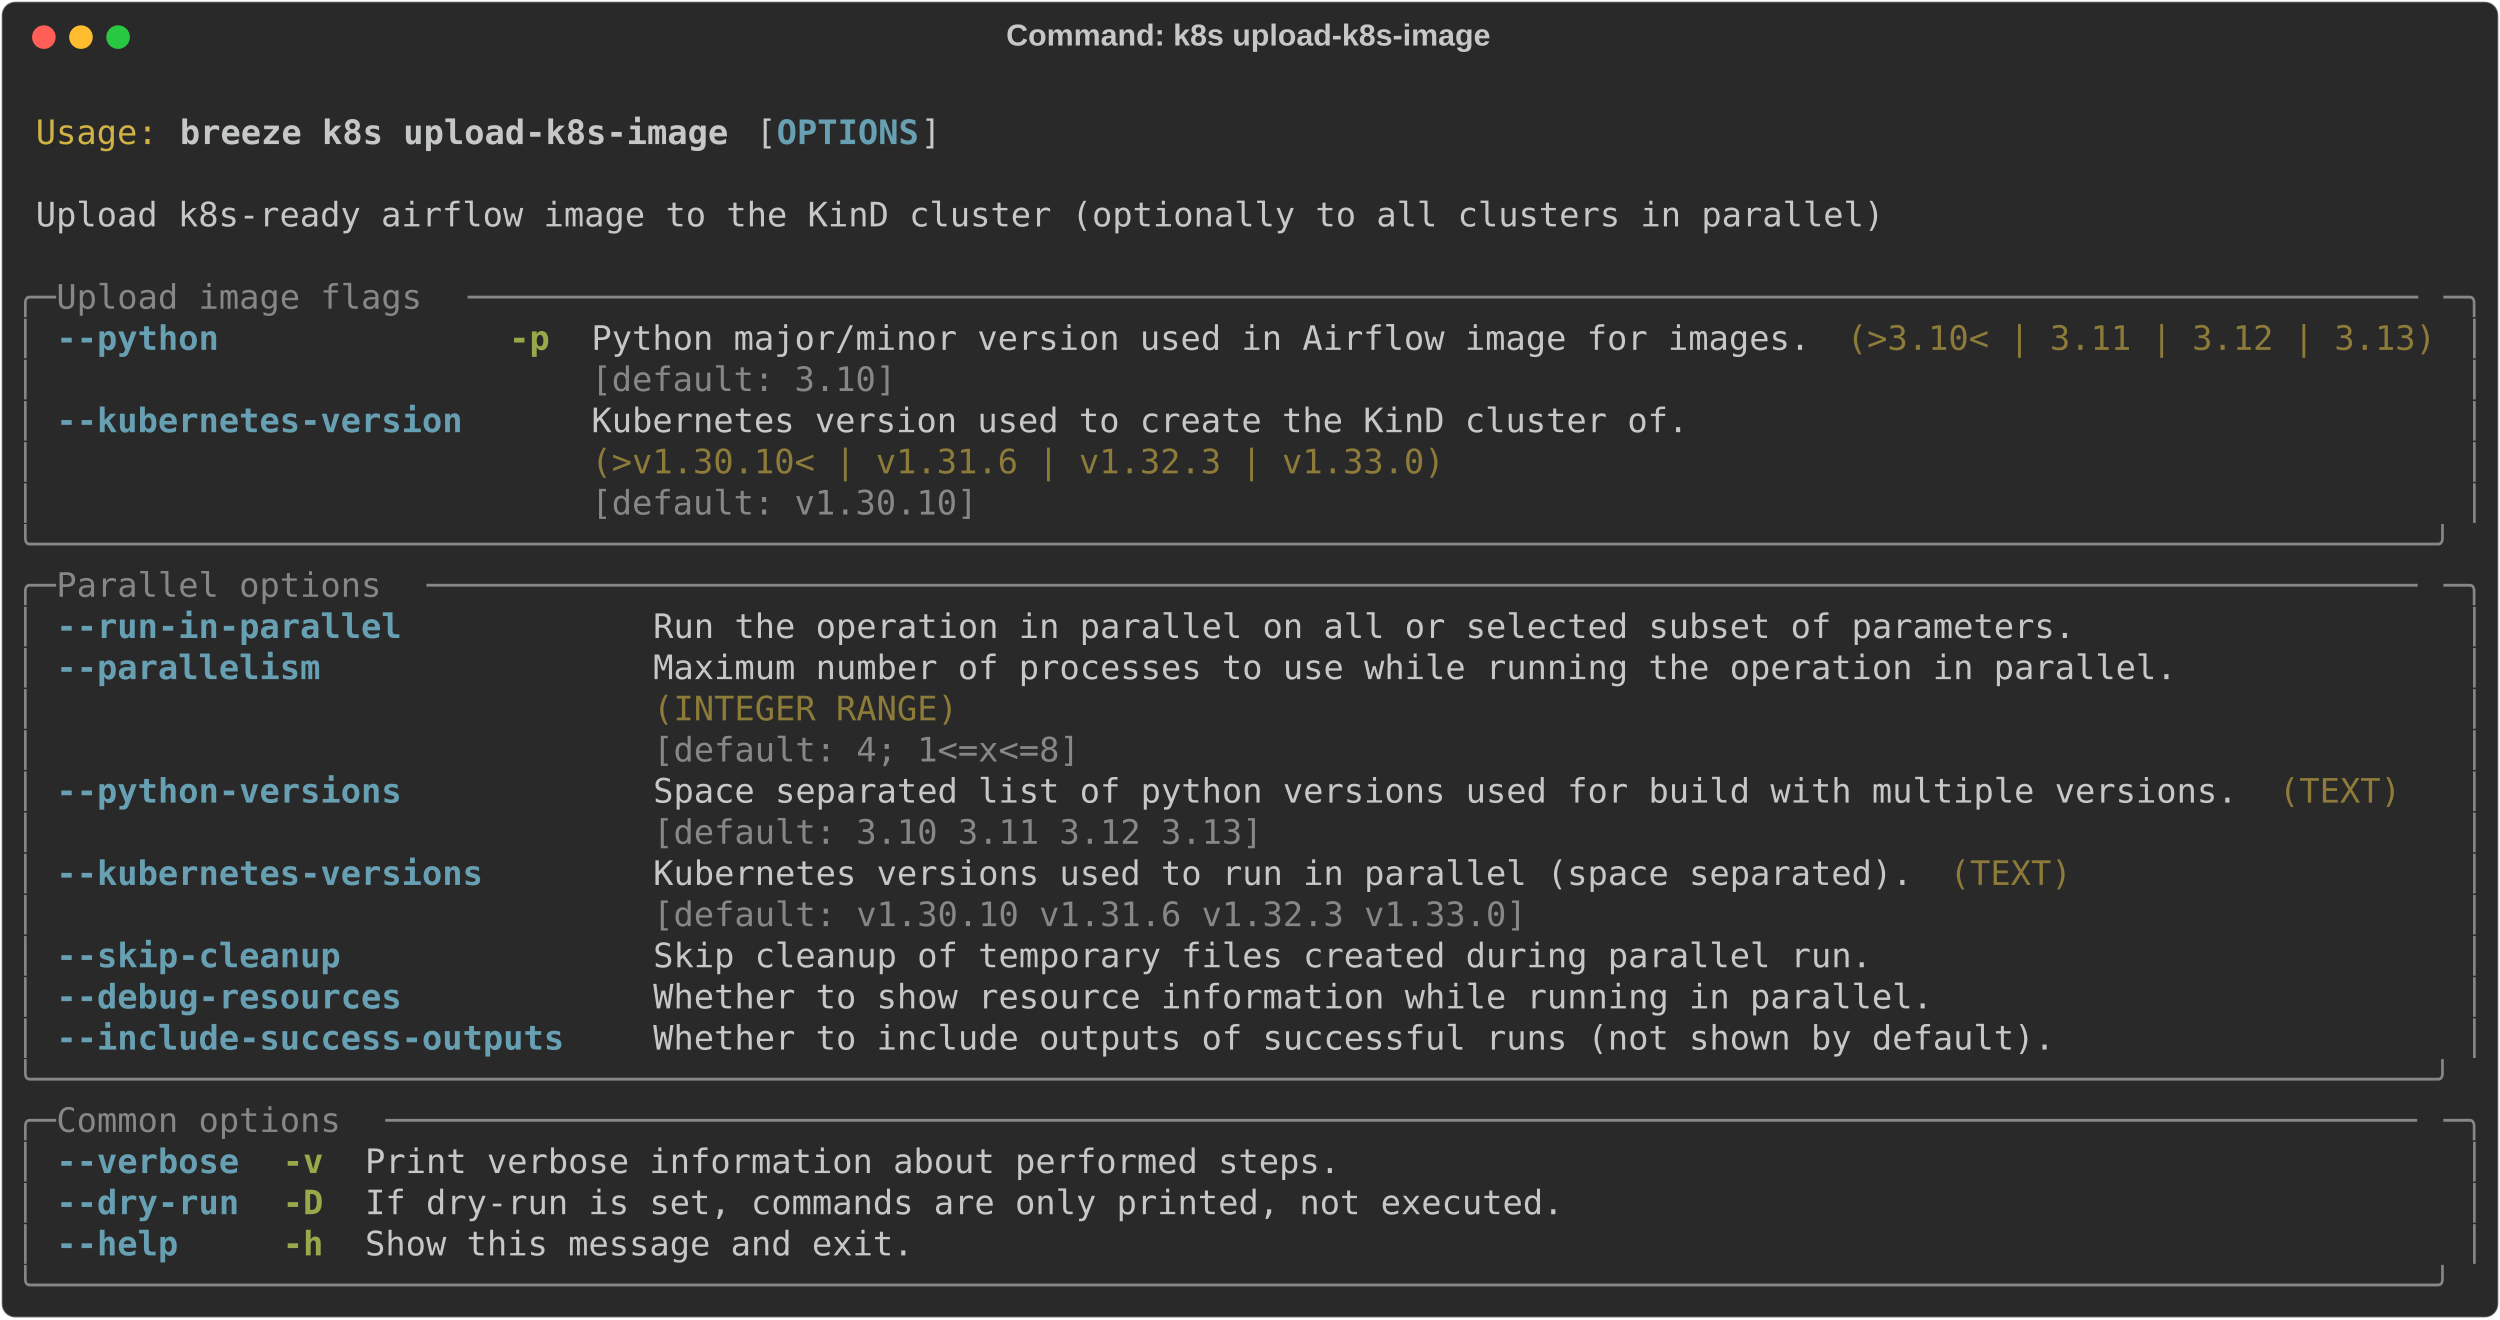
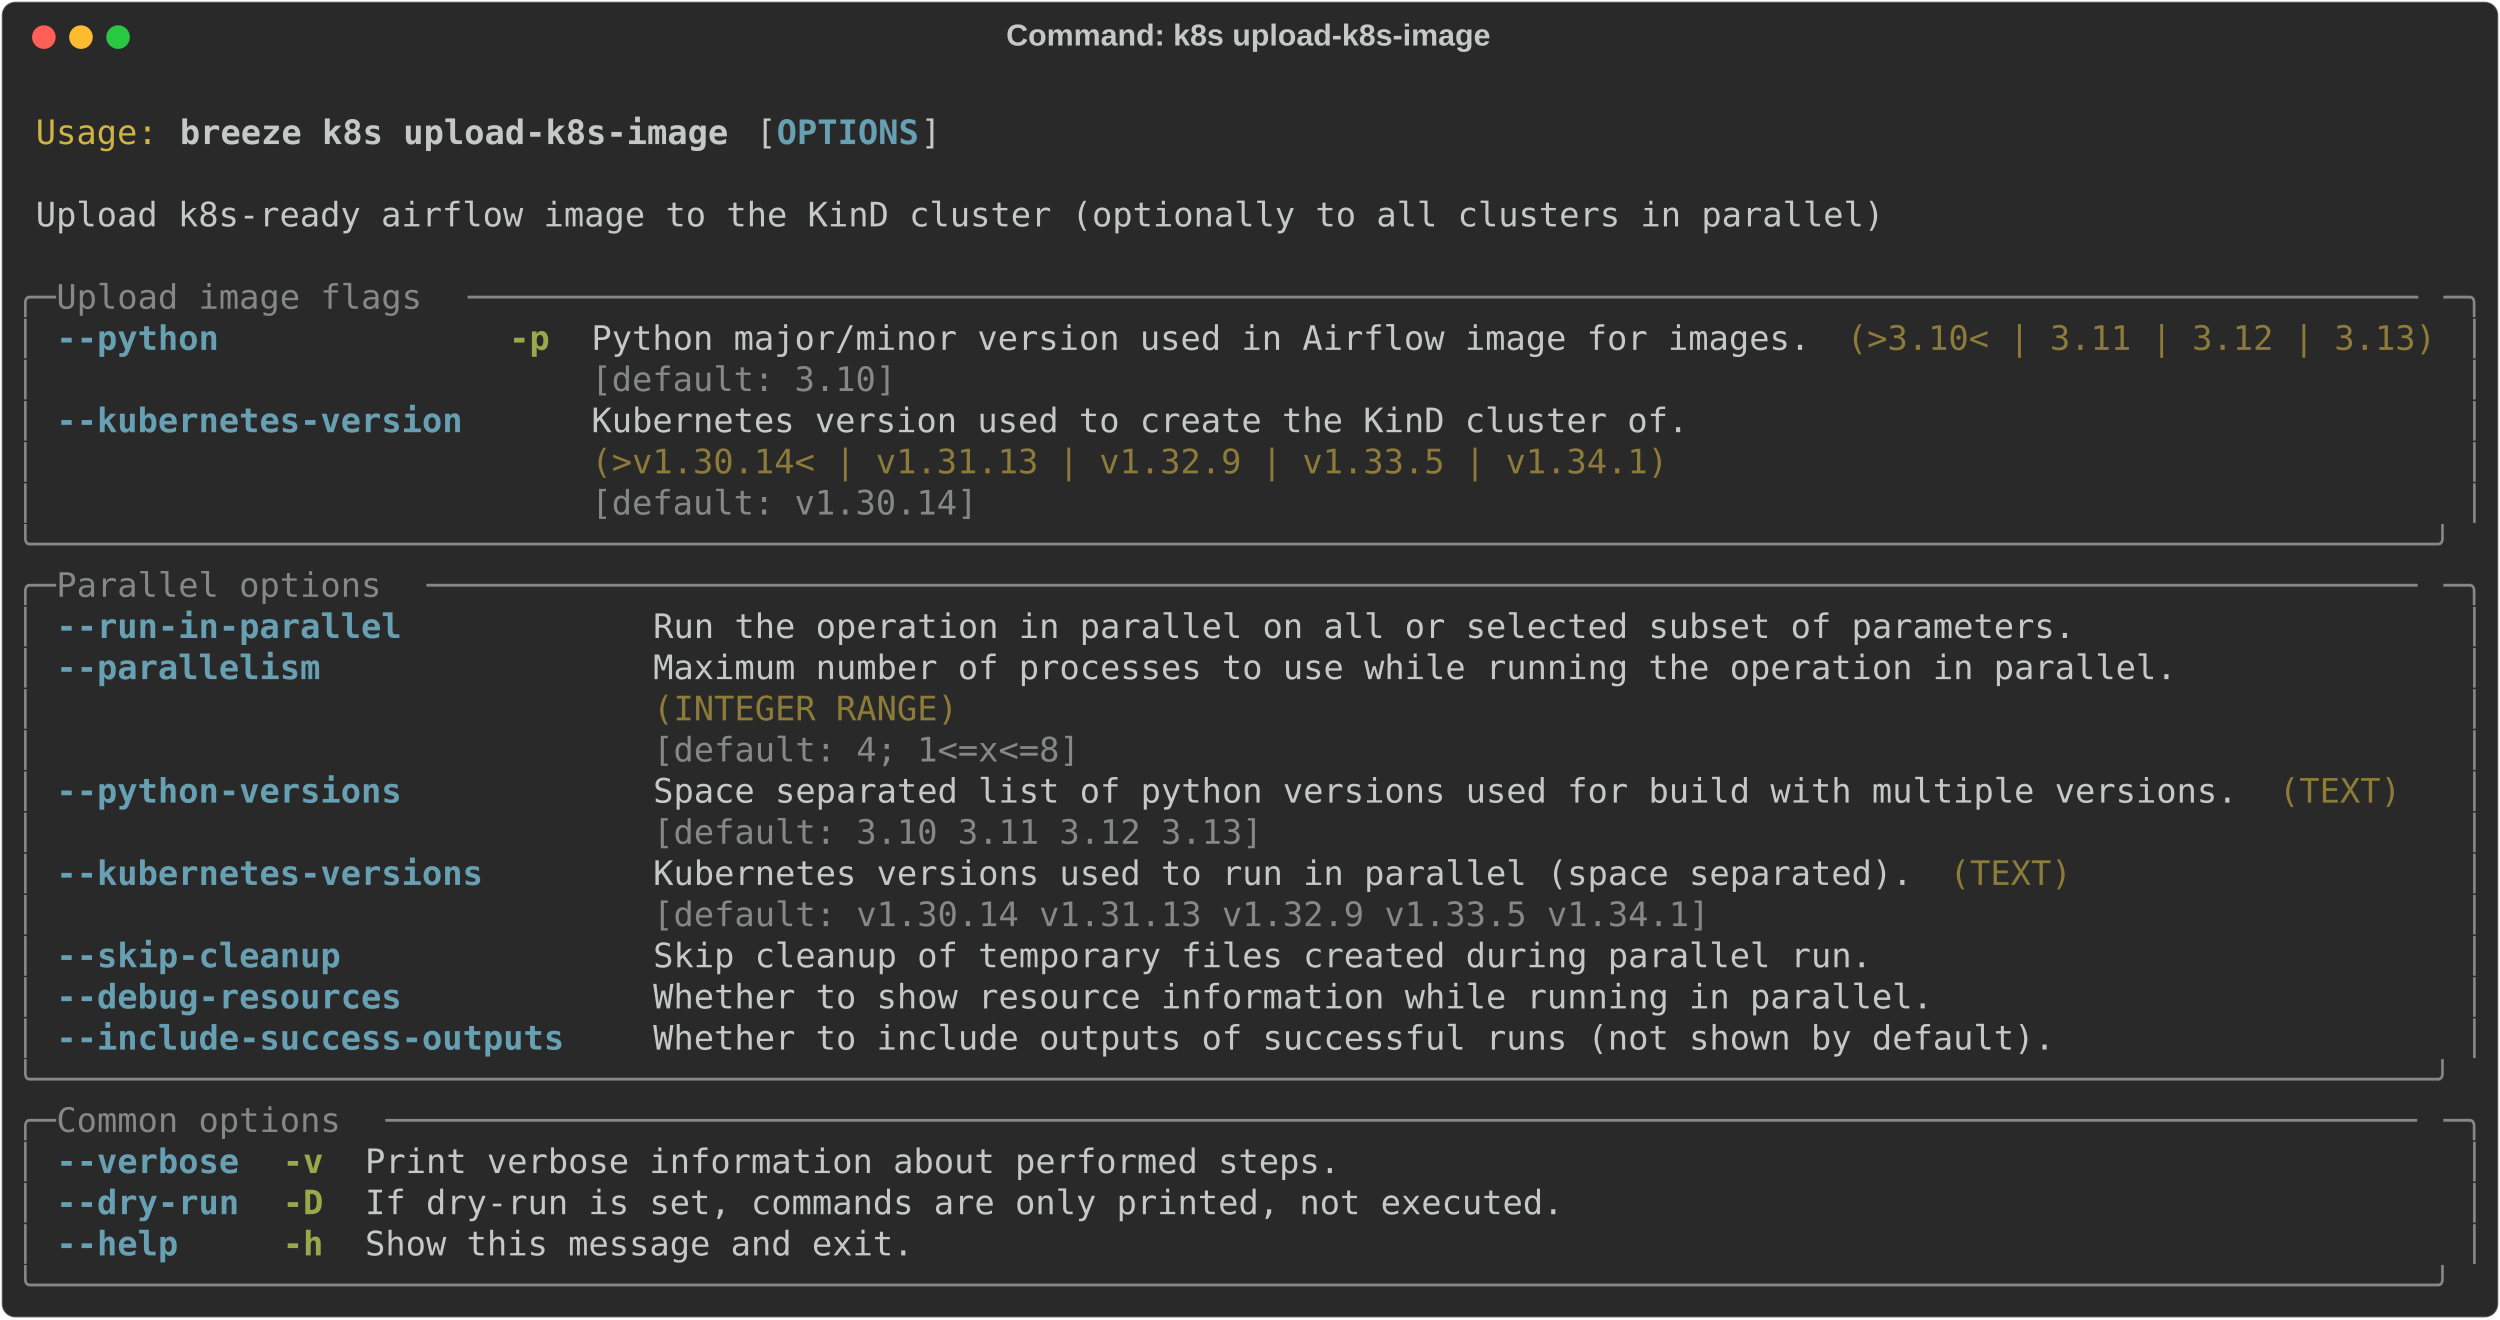
<svg xmlns="http://www.w3.org/2000/svg" class="rich-terminal" viewBox="0 0 1482 782.0">
  <style>

    @font-face {
        font-family: "Fira Code";
        src: local("FiraCode-Regular"),
                url("https://cdnjs.cloudflare.com/ajax/libs/firacode/6.2.0/woff2/FiraCode-Regular.woff2") format("woff2"),
                url("https://cdnjs.cloudflare.com/ajax/libs/firacode/6.2.0/woff/FiraCode-Regular.woff") format("woff");
        font-style: normal;
        font-weight: 400;
    }
    @font-face {
        font-family: "Fira Code";
        src: local("FiraCode-Bold"),
                url("https://cdnjs.cloudflare.com/ajax/libs/firacode/6.2.0/woff2/FiraCode-Bold.woff2") format("woff2"),
                url("https://cdnjs.cloudflare.com/ajax/libs/firacode/6.2.0/woff/FiraCode-Bold.woff") format("woff");
        font-style: bold;
        font-weight: 700;
    }

    .breeze-k8s-upload-k8s-image-matrix {
        font-family: Fira Code, monospace;
        font-size: 20px;
        line-height: 24.4px;
        font-variant-east-asian: full-width;
    }

    .breeze-k8s-upload-k8s-image-title {
        font-size: 18px;
        font-weight: bold;
        font-family: arial;
    }

    .breeze-k8s-upload-k8s-image-r1 { fill: #c5c8c6 }
.breeze-k8s-upload-k8s-image-r2 { fill: #d0b344 }
.breeze-k8s-upload-k8s-image-r3 { fill: #c5c8c6;font-weight: bold }
.breeze-k8s-upload-k8s-image-r4 { fill: #68a0b3;font-weight: bold }
.breeze-k8s-upload-k8s-image-r5 { fill: #868887 }
.breeze-k8s-upload-k8s-image-r6 { fill: #98a84b;font-weight: bold }
.breeze-k8s-upload-k8s-image-r7 { fill: #8d7b39 }
    </style>
  <defs>
    <clipPath id="breeze-k8s-upload-k8s-image-clip-terminal">
      <rect x="0" y="0" width="1463.0" height="731.0" />
    </clipPath>
    <clipPath id="breeze-k8s-upload-k8s-image-line-0">
      <rect x="0" y="1.5" width="1464" height="24.65" />
    </clipPath>
    <clipPath id="breeze-k8s-upload-k8s-image-line-1">
      <rect x="0" y="25.9" width="1464" height="24.65" />
    </clipPath>
    <clipPath id="breeze-k8s-upload-k8s-image-line-2">
      <rect x="0" y="50.3" width="1464" height="24.65" />
    </clipPath>
    <clipPath id="breeze-k8s-upload-k8s-image-line-3">
      <rect x="0" y="74.7" width="1464" height="24.65" />
    </clipPath>
    <clipPath id="breeze-k8s-upload-k8s-image-line-4">
      <rect x="0" y="99.1" width="1464" height="24.65" />
    </clipPath>
    <clipPath id="breeze-k8s-upload-k8s-image-line-5">
      <rect x="0" y="123.5" width="1464" height="24.65" />
    </clipPath>
    <clipPath id="breeze-k8s-upload-k8s-image-line-6">
      <rect x="0" y="147.9" width="1464" height="24.65" />
    </clipPath>
    <clipPath id="breeze-k8s-upload-k8s-image-line-7">
      <rect x="0" y="172.3" width="1464" height="24.65" />
    </clipPath>
    <clipPath id="breeze-k8s-upload-k8s-image-line-8">
      <rect x="0" y="196.7" width="1464" height="24.65" />
    </clipPath>
    <clipPath id="breeze-k8s-upload-k8s-image-line-9">
      <rect x="0" y="221.1" width="1464" height="24.65" />
    </clipPath>
    <clipPath id="breeze-k8s-upload-k8s-image-line-10">
      <rect x="0" y="245.5" width="1464" height="24.65" />
    </clipPath>
    <clipPath id="breeze-k8s-upload-k8s-image-line-11">
      <rect x="0" y="269.9" width="1464" height="24.65" />
    </clipPath>
    <clipPath id="breeze-k8s-upload-k8s-image-line-12">
      <rect x="0" y="294.3" width="1464" height="24.65" />
    </clipPath>
    <clipPath id="breeze-k8s-upload-k8s-image-line-13">
      <rect x="0" y="318.7" width="1464" height="24.65" />
    </clipPath>
    <clipPath id="breeze-k8s-upload-k8s-image-line-14">
      <rect x="0" y="343.1" width="1464" height="24.65" />
    </clipPath>
    <clipPath id="breeze-k8s-upload-k8s-image-line-15">
      <rect x="0" y="367.5" width="1464" height="24.65" />
    </clipPath>
    <clipPath id="breeze-k8s-upload-k8s-image-line-16">
      <rect x="0" y="391.9" width="1464" height="24.65" />
    </clipPath>
    <clipPath id="breeze-k8s-upload-k8s-image-line-17">
      <rect x="0" y="416.3" width="1464" height="24.65" />
    </clipPath>
    <clipPath id="breeze-k8s-upload-k8s-image-line-18">
      <rect x="0" y="440.7" width="1464" height="24.65" />
    </clipPath>
    <clipPath id="breeze-k8s-upload-k8s-image-line-19">
      <rect x="0" y="465.1" width="1464" height="24.65" />
    </clipPath>
    <clipPath id="breeze-k8s-upload-k8s-image-line-20">
      <rect x="0" y="489.5" width="1464" height="24.65" />
    </clipPath>
    <clipPath id="breeze-k8s-upload-k8s-image-line-21">
      <rect x="0" y="513.9" width="1464" height="24.65" />
    </clipPath>
    <clipPath id="breeze-k8s-upload-k8s-image-line-22">
      <rect x="0" y="538.3" width="1464" height="24.65" />
    </clipPath>
    <clipPath id="breeze-k8s-upload-k8s-image-line-23">
      <rect x="0" y="562.7" width="1464" height="24.65" />
    </clipPath>
    <clipPath id="breeze-k8s-upload-k8s-image-line-24">
      <rect x="0" y="587.1" width="1464" height="24.65" />
    </clipPath>
    <clipPath id="breeze-k8s-upload-k8s-image-line-25">
      <rect x="0" y="611.5" width="1464" height="24.65" />
    </clipPath>
    <clipPath id="breeze-k8s-upload-k8s-image-line-26">
      <rect x="0" y="635.9" width="1464" height="24.65" />
    </clipPath>
    <clipPath id="breeze-k8s-upload-k8s-image-line-27">
      <rect x="0" y="660.3" width="1464" height="24.65" />
    </clipPath>
    <clipPath id="breeze-k8s-upload-k8s-image-line-28">
      <rect x="0" y="684.7" width="1464" height="24.65" />
    </clipPath>
  </defs>
  <rect fill="#292929" stroke="rgba(255,255,255,0.35)" stroke-width="1" x="1" y="1" width="1480" height="780" rx="8" />
  <text class="breeze-k8s-upload-k8s-image-title" fill="#c5c8c6" text-anchor="middle" x="740" y="27">Command: k8s upload-k8s-image</text>
  <g transform="translate(26,22)">
    <circle cx="0" cy="0" r="7" fill="#ff5f57" />
    <circle cx="22" cy="0" r="7" fill="#febc2e" />
    <circle cx="44" cy="0" r="7" fill="#28c840" />
  </g>
  <g transform="translate(9, 41)" clip-path="url(#breeze-k8s-upload-k8s-image-clip-terminal)">
    <g class="breeze-k8s-upload-k8s-image-matrix">
      <text class="breeze-k8s-upload-k8s-image-r1" x="1464" y="20" textLength="12.2" clip-path="url(#breeze-k8s-upload-k8s-image-line-0)">
</text>
      <text class="breeze-k8s-upload-k8s-image-r2" x="12.2" y="44.4" textLength="73.2" clip-path="url(#breeze-k8s-upload-k8s-image-line-1)">Usage:</text>
      <text class="breeze-k8s-upload-k8s-image-r3" x="97.6" y="44.4" textLength="329.4" clip-path="url(#breeze-k8s-upload-k8s-image-line-1)">breeze k8s upload-k8s-image</text>
      <text class="breeze-k8s-upload-k8s-image-r1" x="439.2" y="44.4" textLength="12.2" clip-path="url(#breeze-k8s-upload-k8s-image-line-1)">[</text>
      <text class="breeze-k8s-upload-k8s-image-r4" x="451.4" y="44.4" textLength="85.4" clip-path="url(#breeze-k8s-upload-k8s-image-line-1)">OPTIONS</text>
      <text class="breeze-k8s-upload-k8s-image-r1" x="536.8" y="44.4" textLength="12.2" clip-path="url(#breeze-k8s-upload-k8s-image-line-1)">]</text>
      <text class="breeze-k8s-upload-k8s-image-r1" x="1464" y="44.4" textLength="12.2" clip-path="url(#breeze-k8s-upload-k8s-image-line-1)">
</text>
      <text class="breeze-k8s-upload-k8s-image-r1" x="1464" y="68.8" textLength="12.2" clip-path="url(#breeze-k8s-upload-k8s-image-line-2)">
</text>
      <text class="breeze-k8s-upload-k8s-image-r1" x="12.2" y="93.2" textLength="1110.2" clip-path="url(#breeze-k8s-upload-k8s-image-line-3)">Upload k8s-ready airflow image to the KinD cluster (optionally to all clusters in parallel)</text>
      <text class="breeze-k8s-upload-k8s-image-r1" x="1464" y="93.2" textLength="12.2" clip-path="url(#breeze-k8s-upload-k8s-image-line-3)">
</text>
      <text class="breeze-k8s-upload-k8s-image-r1" x="1464" y="117.6" textLength="12.2" clip-path="url(#breeze-k8s-upload-k8s-image-line-4)">
</text>
      <text class="breeze-k8s-upload-k8s-image-r5" x="0" y="142" textLength="24.4" clip-path="url(#breeze-k8s-upload-k8s-image-line-5)">╭─</text>
      <text class="breeze-k8s-upload-k8s-image-r5" x="24.4" y="142" textLength="244" clip-path="url(#breeze-k8s-upload-k8s-image-line-5)"> Upload image flags </text>
      <text class="breeze-k8s-upload-k8s-image-r5" x="268.4" y="142" textLength="1171.2" clip-path="url(#breeze-k8s-upload-k8s-image-line-5)">────────────────────────────────────────────────────────────────────────────────────────────────</text>
      <text class="breeze-k8s-upload-k8s-image-r5" x="1439.6" y="142" textLength="24.4" clip-path="url(#breeze-k8s-upload-k8s-image-line-5)">─╮</text>
      <text class="breeze-k8s-upload-k8s-image-r1" x="1464" y="142" textLength="12.2" clip-path="url(#breeze-k8s-upload-k8s-image-line-5)">
</text>
      <text class="breeze-k8s-upload-k8s-image-r5" x="0" y="166.4" textLength="12.2" clip-path="url(#breeze-k8s-upload-k8s-image-line-6)">│</text>
      <text class="breeze-k8s-upload-k8s-image-r4" x="24.4" y="166.4" textLength="97.6" clip-path="url(#breeze-k8s-upload-k8s-image-line-6)">--python</text>
      <text class="breeze-k8s-upload-k8s-image-r6" x="292.8" y="166.4" textLength="24.4" clip-path="url(#breeze-k8s-upload-k8s-image-line-6)">-p</text>
      <text class="breeze-k8s-upload-k8s-image-r1" x="341.6" y="166.4" textLength="732" clip-path="url(#breeze-k8s-upload-k8s-image-line-6)">Python major/minor version used in Airflow image for images.</text>
      <text class="breeze-k8s-upload-k8s-image-r7" x="1085.8" y="166.4" textLength="353.8" clip-path="url(#breeze-k8s-upload-k8s-image-line-6)">(&gt;3.10&lt; | 3.11 | 3.12 | 3.13)</text>
      <text class="breeze-k8s-upload-k8s-image-r5" x="1451.8" y="166.4" textLength="12.2" clip-path="url(#breeze-k8s-upload-k8s-image-line-6)">│</text>
      <text class="breeze-k8s-upload-k8s-image-r1" x="1464" y="166.4" textLength="12.2" clip-path="url(#breeze-k8s-upload-k8s-image-line-6)">
</text>
      <text class="breeze-k8s-upload-k8s-image-r5" x="0" y="190.8" textLength="12.2" clip-path="url(#breeze-k8s-upload-k8s-image-line-7)">│</text>
      <text class="breeze-k8s-upload-k8s-image-r5" x="341.6" y="190.8" textLength="732" clip-path="url(#breeze-k8s-upload-k8s-image-line-7)">[default: 3.10]                                             </text>
      <text class="breeze-k8s-upload-k8s-image-r5" x="1451.8" y="190.8" textLength="12.2" clip-path="url(#breeze-k8s-upload-k8s-image-line-7)">│</text>
      <text class="breeze-k8s-upload-k8s-image-r1" x="1464" y="190.8" textLength="12.2" clip-path="url(#breeze-k8s-upload-k8s-image-line-7)">
</text>
      <text class="breeze-k8s-upload-k8s-image-r5" x="0" y="215.2" textLength="12.2" clip-path="url(#breeze-k8s-upload-k8s-image-line-8)">│</text>
      <text class="breeze-k8s-upload-k8s-image-r4" x="24.4" y="215.2" textLength="244" clip-path="url(#breeze-k8s-upload-k8s-image-line-8)">--kubernetes-version</text>
      <text class="breeze-k8s-upload-k8s-image-r1" x="341.6" y="215.2" textLength="658.8" clip-path="url(#breeze-k8s-upload-k8s-image-line-8)">Kubernetes version used to create the KinD cluster of.</text>
      <text class="breeze-k8s-upload-k8s-image-r5" x="1451.8" y="215.2" textLength="12.2" clip-path="url(#breeze-k8s-upload-k8s-image-line-8)">│</text>
      <text class="breeze-k8s-upload-k8s-image-r1" x="1464" y="215.2" textLength="12.2" clip-path="url(#breeze-k8s-upload-k8s-image-line-8)">
</text>
      <text class="breeze-k8s-upload-k8s-image-r5" x="0" y="239.6" textLength="12.2" clip-path="url(#breeze-k8s-upload-k8s-image-line-9)">│</text>
-       <text class="breeze-k8s-upload-k8s-image-r7" x="341.6" y="239.6" textLength="658.8" clip-path="url(#breeze-k8s-upload-k8s-image-line-9)">(&gt;v1.30.10&lt; | v1.31.6 | v1.32.3 | v1.33.0)            </text>
+       <text class="breeze-k8s-upload-k8s-image-r7" x="341.6" y="239.6" textLength="658.8" clip-path="url(#breeze-k8s-upload-k8s-image-line-9)">(&gt;v1.30.14&lt; | v1.31.13 | v1.32.9 | v1.33.5 | v1.34.1) </text>
      <text class="breeze-k8s-upload-k8s-image-r5" x="1451.8" y="239.6" textLength="12.2" clip-path="url(#breeze-k8s-upload-k8s-image-line-9)">│</text>
      <text class="breeze-k8s-upload-k8s-image-r1" x="1464" y="239.6" textLength="12.2" clip-path="url(#breeze-k8s-upload-k8s-image-line-9)">
</text>
      <text class="breeze-k8s-upload-k8s-image-r5" x="0" y="264" textLength="12.2" clip-path="url(#breeze-k8s-upload-k8s-image-line-10)">│</text>
-       <text class="breeze-k8s-upload-k8s-image-r5" x="341.6" y="264" textLength="658.8" clip-path="url(#breeze-k8s-upload-k8s-image-line-10)">[default: v1.30.10]                                   </text>
+       <text class="breeze-k8s-upload-k8s-image-r5" x="341.6" y="264" textLength="658.8" clip-path="url(#breeze-k8s-upload-k8s-image-line-10)">[default: v1.30.14]                                   </text>
      <text class="breeze-k8s-upload-k8s-image-r5" x="1451.8" y="264" textLength="12.2" clip-path="url(#breeze-k8s-upload-k8s-image-line-10)">│</text>
      <text class="breeze-k8s-upload-k8s-image-r1" x="1464" y="264" textLength="12.2" clip-path="url(#breeze-k8s-upload-k8s-image-line-10)">
</text>
      <text class="breeze-k8s-upload-k8s-image-r5" x="0" y="288.4" textLength="1464" clip-path="url(#breeze-k8s-upload-k8s-image-line-11)">╰──────────────────────────────────────────────────────────────────────────────────────────────────────────────────────╯</text>
      <text class="breeze-k8s-upload-k8s-image-r1" x="1464" y="288.4" textLength="12.2" clip-path="url(#breeze-k8s-upload-k8s-image-line-11)">
</text>
      <text class="breeze-k8s-upload-k8s-image-r5" x="0" y="312.8" textLength="24.4" clip-path="url(#breeze-k8s-upload-k8s-image-line-12)">╭─</text>
      <text class="breeze-k8s-upload-k8s-image-r5" x="24.4" y="312.8" textLength="219.6" clip-path="url(#breeze-k8s-upload-k8s-image-line-12)"> Parallel options </text>
      <text class="breeze-k8s-upload-k8s-image-r5" x="244" y="312.8" textLength="1195.6" clip-path="url(#breeze-k8s-upload-k8s-image-line-12)">──────────────────────────────────────────────────────────────────────────────────────────────────</text>
      <text class="breeze-k8s-upload-k8s-image-r5" x="1439.6" y="312.8" textLength="24.4" clip-path="url(#breeze-k8s-upload-k8s-image-line-12)">─╮</text>
      <text class="breeze-k8s-upload-k8s-image-r1" x="1464" y="312.8" textLength="12.2" clip-path="url(#breeze-k8s-upload-k8s-image-line-12)">
</text>
      <text class="breeze-k8s-upload-k8s-image-r5" x="0" y="337.2" textLength="12.2" clip-path="url(#breeze-k8s-upload-k8s-image-line-13)">│</text>
      <text class="breeze-k8s-upload-k8s-image-r4" x="24.4" y="337.2" textLength="207.4" clip-path="url(#breeze-k8s-upload-k8s-image-line-13)">--run-in-parallel</text>
      <text class="breeze-k8s-upload-k8s-image-r1" x="378.2" y="337.2" textLength="854" clip-path="url(#breeze-k8s-upload-k8s-image-line-13)">Run the operation in parallel on all or selected subset of parameters.</text>
      <text class="breeze-k8s-upload-k8s-image-r5" x="1451.8" y="337.2" textLength="12.2" clip-path="url(#breeze-k8s-upload-k8s-image-line-13)">│</text>
      <text class="breeze-k8s-upload-k8s-image-r1" x="1464" y="337.2" textLength="12.2" clip-path="url(#breeze-k8s-upload-k8s-image-line-13)">
</text>
      <text class="breeze-k8s-upload-k8s-image-r5" x="0" y="361.6" textLength="12.2" clip-path="url(#breeze-k8s-upload-k8s-image-line-14)">│</text>
      <text class="breeze-k8s-upload-k8s-image-r4" x="24.4" y="361.6" textLength="158.6" clip-path="url(#breeze-k8s-upload-k8s-image-line-14)">--parallelism</text>
      <text class="breeze-k8s-upload-k8s-image-r1" x="378.2" y="361.6" textLength="915" clip-path="url(#breeze-k8s-upload-k8s-image-line-14)">Maximum number of processes to use while running the operation in parallel.</text>
      <text class="breeze-k8s-upload-k8s-image-r5" x="1451.8" y="361.6" textLength="12.2" clip-path="url(#breeze-k8s-upload-k8s-image-line-14)">│</text>
      <text class="breeze-k8s-upload-k8s-image-r1" x="1464" y="361.6" textLength="12.2" clip-path="url(#breeze-k8s-upload-k8s-image-line-14)">
</text>
      <text class="breeze-k8s-upload-k8s-image-r5" x="0" y="386" textLength="12.2" clip-path="url(#breeze-k8s-upload-k8s-image-line-15)">│</text>
      <text class="breeze-k8s-upload-k8s-image-r7" x="378.2" y="386" textLength="915" clip-path="url(#breeze-k8s-upload-k8s-image-line-15)">(INTEGER RANGE)                                                            </text>
      <text class="breeze-k8s-upload-k8s-image-r5" x="1451.8" y="386" textLength="12.2" clip-path="url(#breeze-k8s-upload-k8s-image-line-15)">│</text>
      <text class="breeze-k8s-upload-k8s-image-r1" x="1464" y="386" textLength="12.2" clip-path="url(#breeze-k8s-upload-k8s-image-line-15)">
</text>
      <text class="breeze-k8s-upload-k8s-image-r5" x="0" y="410.4" textLength="12.2" clip-path="url(#breeze-k8s-upload-k8s-image-line-16)">│</text>
      <text class="breeze-k8s-upload-k8s-image-r5" x="378.2" y="410.4" textLength="915" clip-path="url(#breeze-k8s-upload-k8s-image-line-16)">[default: 4; 1&lt;=x&lt;=8]                                                      </text>
      <text class="breeze-k8s-upload-k8s-image-r5" x="1451.8" y="410.4" textLength="12.2" clip-path="url(#breeze-k8s-upload-k8s-image-line-16)">│</text>
      <text class="breeze-k8s-upload-k8s-image-r1" x="1464" y="410.4" textLength="12.2" clip-path="url(#breeze-k8s-upload-k8s-image-line-16)">
</text>
      <text class="breeze-k8s-upload-k8s-image-r5" x="0" y="434.8" textLength="12.2" clip-path="url(#breeze-k8s-upload-k8s-image-line-17)">│</text>
      <text class="breeze-k8s-upload-k8s-image-r4" x="24.4" y="434.8" textLength="207.4" clip-path="url(#breeze-k8s-upload-k8s-image-line-17)">--python-versions</text>
      <text class="breeze-k8s-upload-k8s-image-r1" x="378.2" y="434.8" textLength="951.6" clip-path="url(#breeze-k8s-upload-k8s-image-line-17)">Space separated list of python versions used for build with multiple versions.</text>
      <text class="breeze-k8s-upload-k8s-image-r7" x="1342" y="434.8" textLength="73.2" clip-path="url(#breeze-k8s-upload-k8s-image-line-17)">(TEXT)</text>
      <text class="breeze-k8s-upload-k8s-image-r5" x="1451.8" y="434.8" textLength="12.2" clip-path="url(#breeze-k8s-upload-k8s-image-line-17)">│</text>
      <text class="breeze-k8s-upload-k8s-image-r1" x="1464" y="434.8" textLength="12.2" clip-path="url(#breeze-k8s-upload-k8s-image-line-17)">
</text>
      <text class="breeze-k8s-upload-k8s-image-r5" x="0" y="459.2" textLength="12.2" clip-path="url(#breeze-k8s-upload-k8s-image-line-18)">│</text>
      <text class="breeze-k8s-upload-k8s-image-r5" x="378.2" y="459.2" textLength="951.6" clip-path="url(#breeze-k8s-upload-k8s-image-line-18)">[default: 3.10 3.11 3.12 3.13]                                                </text>
      <text class="breeze-k8s-upload-k8s-image-r5" x="1451.8" y="459.2" textLength="12.2" clip-path="url(#breeze-k8s-upload-k8s-image-line-18)">│</text>
      <text class="breeze-k8s-upload-k8s-image-r1" x="1464" y="459.2" textLength="12.2" clip-path="url(#breeze-k8s-upload-k8s-image-line-18)">
</text>
      <text class="breeze-k8s-upload-k8s-image-r5" x="0" y="483.6" textLength="12.2" clip-path="url(#breeze-k8s-upload-k8s-image-line-19)">│</text>
      <text class="breeze-k8s-upload-k8s-image-r4" x="24.4" y="483.6" textLength="256.2" clip-path="url(#breeze-k8s-upload-k8s-image-line-19)">--kubernetes-versions</text>
      <text class="breeze-k8s-upload-k8s-image-r1" x="378.2" y="483.6" textLength="756.4" clip-path="url(#breeze-k8s-upload-k8s-image-line-19)">Kubernetes versions used to run in parallel (space separated).</text>
      <text class="breeze-k8s-upload-k8s-image-r7" x="1146.8" y="483.6" textLength="73.2" clip-path="url(#breeze-k8s-upload-k8s-image-line-19)">(TEXT)</text>
      <text class="breeze-k8s-upload-k8s-image-r5" x="1451.8" y="483.6" textLength="12.2" clip-path="url(#breeze-k8s-upload-k8s-image-line-19)">│</text>
      <text class="breeze-k8s-upload-k8s-image-r1" x="1464" y="483.6" textLength="12.2" clip-path="url(#breeze-k8s-upload-k8s-image-line-19)">
</text>
      <text class="breeze-k8s-upload-k8s-image-r5" x="0" y="508" textLength="12.2" clip-path="url(#breeze-k8s-upload-k8s-image-line-20)">│</text>
-       <text class="breeze-k8s-upload-k8s-image-r5" x="378.2" y="508" textLength="756.4" clip-path="url(#breeze-k8s-upload-k8s-image-line-20)">[default: v1.30.10 v1.31.6 v1.32.3 v1.33.0]                   </text>
+       <text class="breeze-k8s-upload-k8s-image-r5" x="378.2" y="508" textLength="756.4" clip-path="url(#breeze-k8s-upload-k8s-image-line-20)">[default: v1.30.14 v1.31.13 v1.32.9 v1.33.5 v1.34.1]          </text>
      <text class="breeze-k8s-upload-k8s-image-r5" x="1451.8" y="508" textLength="12.2" clip-path="url(#breeze-k8s-upload-k8s-image-line-20)">│</text>
      <text class="breeze-k8s-upload-k8s-image-r1" x="1464" y="508" textLength="12.2" clip-path="url(#breeze-k8s-upload-k8s-image-line-20)">
</text>
      <text class="breeze-k8s-upload-k8s-image-r5" x="0" y="532.4" textLength="12.2" clip-path="url(#breeze-k8s-upload-k8s-image-line-21)">│</text>
      <text class="breeze-k8s-upload-k8s-image-r4" x="24.4" y="532.4" textLength="170.8" clip-path="url(#breeze-k8s-upload-k8s-image-line-21)">--skip-cleanup</text>
      <text class="breeze-k8s-upload-k8s-image-r1" x="378.2" y="532.4" textLength="732" clip-path="url(#breeze-k8s-upload-k8s-image-line-21)">Skip cleanup of temporary files created during parallel run.</text>
      <text class="breeze-k8s-upload-k8s-image-r5" x="1451.8" y="532.4" textLength="12.2" clip-path="url(#breeze-k8s-upload-k8s-image-line-21)">│</text>
      <text class="breeze-k8s-upload-k8s-image-r1" x="1464" y="532.4" textLength="12.2" clip-path="url(#breeze-k8s-upload-k8s-image-line-21)">
</text>
      <text class="breeze-k8s-upload-k8s-image-r5" x="0" y="556.8" textLength="12.2" clip-path="url(#breeze-k8s-upload-k8s-image-line-22)">│</text>
      <text class="breeze-k8s-upload-k8s-image-r4" x="24.4" y="556.8" textLength="207.4" clip-path="url(#breeze-k8s-upload-k8s-image-line-22)">--debug-resources</text>
      <text class="breeze-k8s-upload-k8s-image-r1" x="378.2" y="556.8" textLength="768.6" clip-path="url(#breeze-k8s-upload-k8s-image-line-22)">Whether to show resource information while running in parallel.</text>
      <text class="breeze-k8s-upload-k8s-image-r5" x="1451.8" y="556.8" textLength="12.2" clip-path="url(#breeze-k8s-upload-k8s-image-line-22)">│</text>
      <text class="breeze-k8s-upload-k8s-image-r1" x="1464" y="556.8" textLength="12.2" clip-path="url(#breeze-k8s-upload-k8s-image-line-22)">
</text>
      <text class="breeze-k8s-upload-k8s-image-r5" x="0" y="581.2" textLength="12.2" clip-path="url(#breeze-k8s-upload-k8s-image-line-23)">│</text>
      <text class="breeze-k8s-upload-k8s-image-r4" x="24.4" y="581.2" textLength="305" clip-path="url(#breeze-k8s-upload-k8s-image-line-23)">--include-success-outputs</text>
      <text class="breeze-k8s-upload-k8s-image-r1" x="378.2" y="581.2" textLength="841.8" clip-path="url(#breeze-k8s-upload-k8s-image-line-23)">Whether to include outputs of successful runs (not shown by default).</text>
      <text class="breeze-k8s-upload-k8s-image-r5" x="1451.8" y="581.2" textLength="12.2" clip-path="url(#breeze-k8s-upload-k8s-image-line-23)">│</text>
      <text class="breeze-k8s-upload-k8s-image-r1" x="1464" y="581.2" textLength="12.2" clip-path="url(#breeze-k8s-upload-k8s-image-line-23)">
</text>
      <text class="breeze-k8s-upload-k8s-image-r5" x="0" y="605.6" textLength="1464" clip-path="url(#breeze-k8s-upload-k8s-image-line-24)">╰──────────────────────────────────────────────────────────────────────────────────────────────────────────────────────╯</text>
      <text class="breeze-k8s-upload-k8s-image-r1" x="1464" y="605.6" textLength="12.2" clip-path="url(#breeze-k8s-upload-k8s-image-line-24)">
</text>
      <text class="breeze-k8s-upload-k8s-image-r5" x="0" y="630" textLength="24.4" clip-path="url(#breeze-k8s-upload-k8s-image-line-25)">╭─</text>
      <text class="breeze-k8s-upload-k8s-image-r5" x="24.4" y="630" textLength="195.2" clip-path="url(#breeze-k8s-upload-k8s-image-line-25)"> Common options </text>
      <text class="breeze-k8s-upload-k8s-image-r5" x="219.6" y="630" textLength="1220" clip-path="url(#breeze-k8s-upload-k8s-image-line-25)">────────────────────────────────────────────────────────────────────────────────────────────────────</text>
      <text class="breeze-k8s-upload-k8s-image-r5" x="1439.6" y="630" textLength="24.4" clip-path="url(#breeze-k8s-upload-k8s-image-line-25)">─╮</text>
      <text class="breeze-k8s-upload-k8s-image-r1" x="1464" y="630" textLength="12.2" clip-path="url(#breeze-k8s-upload-k8s-image-line-25)">
</text>
      <text class="breeze-k8s-upload-k8s-image-r5" x="0" y="654.4" textLength="12.2" clip-path="url(#breeze-k8s-upload-k8s-image-line-26)">│</text>
      <text class="breeze-k8s-upload-k8s-image-r4" x="24.4" y="654.4" textLength="109.8" clip-path="url(#breeze-k8s-upload-k8s-image-line-26)">--verbose</text>
      <text class="breeze-k8s-upload-k8s-image-r6" x="158.6" y="654.4" textLength="24.4" clip-path="url(#breeze-k8s-upload-k8s-image-line-26)">-v</text>
      <text class="breeze-k8s-upload-k8s-image-r1" x="207.4" y="654.4" textLength="585.6" clip-path="url(#breeze-k8s-upload-k8s-image-line-26)">Print verbose information about performed steps.</text>
      <text class="breeze-k8s-upload-k8s-image-r5" x="1451.8" y="654.4" textLength="12.2" clip-path="url(#breeze-k8s-upload-k8s-image-line-26)">│</text>
      <text class="breeze-k8s-upload-k8s-image-r1" x="1464" y="654.4" textLength="12.2" clip-path="url(#breeze-k8s-upload-k8s-image-line-26)">
</text>
      <text class="breeze-k8s-upload-k8s-image-r5" x="0" y="678.8" textLength="12.2" clip-path="url(#breeze-k8s-upload-k8s-image-line-27)">│</text>
      <text class="breeze-k8s-upload-k8s-image-r4" x="24.4" y="678.8" textLength="109.8" clip-path="url(#breeze-k8s-upload-k8s-image-line-27)">--dry-run</text>
      <text class="breeze-k8s-upload-k8s-image-r6" x="158.6" y="678.8" textLength="24.4" clip-path="url(#breeze-k8s-upload-k8s-image-line-27)">-D</text>
      <text class="breeze-k8s-upload-k8s-image-r1" x="207.4" y="678.8" textLength="719.8" clip-path="url(#breeze-k8s-upload-k8s-image-line-27)">If dry-run is set, commands are only printed, not executed.</text>
      <text class="breeze-k8s-upload-k8s-image-r5" x="1451.8" y="678.8" textLength="12.2" clip-path="url(#breeze-k8s-upload-k8s-image-line-27)">│</text>
      <text class="breeze-k8s-upload-k8s-image-r1" x="1464" y="678.8" textLength="12.2" clip-path="url(#breeze-k8s-upload-k8s-image-line-27)">
</text>
      <text class="breeze-k8s-upload-k8s-image-r5" x="0" y="703.2" textLength="12.2" clip-path="url(#breeze-k8s-upload-k8s-image-line-28)">│</text>
      <text class="breeze-k8s-upload-k8s-image-r4" x="24.4" y="703.2" textLength="73.2" clip-path="url(#breeze-k8s-upload-k8s-image-line-28)">--help</text>
      <text class="breeze-k8s-upload-k8s-image-r6" x="158.6" y="703.2" textLength="24.4" clip-path="url(#breeze-k8s-upload-k8s-image-line-28)">-h</text>
      <text class="breeze-k8s-upload-k8s-image-r1" x="207.4" y="703.2" textLength="329.4" clip-path="url(#breeze-k8s-upload-k8s-image-line-28)">Show this message and exit.</text>
      <text class="breeze-k8s-upload-k8s-image-r5" x="1451.8" y="703.2" textLength="12.2" clip-path="url(#breeze-k8s-upload-k8s-image-line-28)">│</text>
      <text class="breeze-k8s-upload-k8s-image-r1" x="1464" y="703.2" textLength="12.2" clip-path="url(#breeze-k8s-upload-k8s-image-line-28)">
</text>
      <text class="breeze-k8s-upload-k8s-image-r5" x="0" y="727.6" textLength="1464" clip-path="url(#breeze-k8s-upload-k8s-image-line-29)">╰──────────────────────────────────────────────────────────────────────────────────────────────────────────────────────╯</text>
      <text class="breeze-k8s-upload-k8s-image-r1" x="1464" y="727.6" textLength="12.2" clip-path="url(#breeze-k8s-upload-k8s-image-line-29)">
</text>
    </g>
  </g>
</svg>
